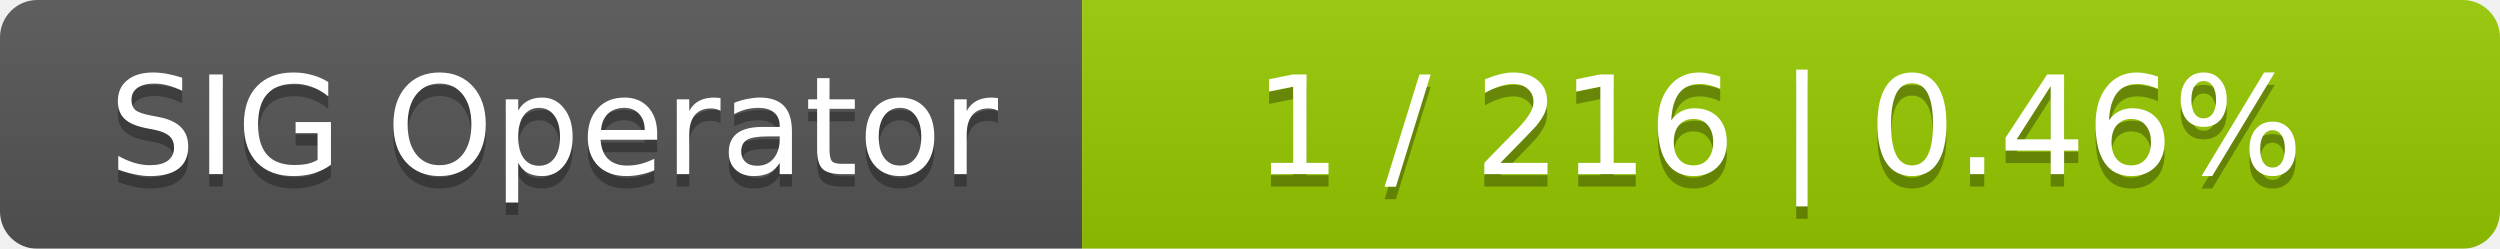
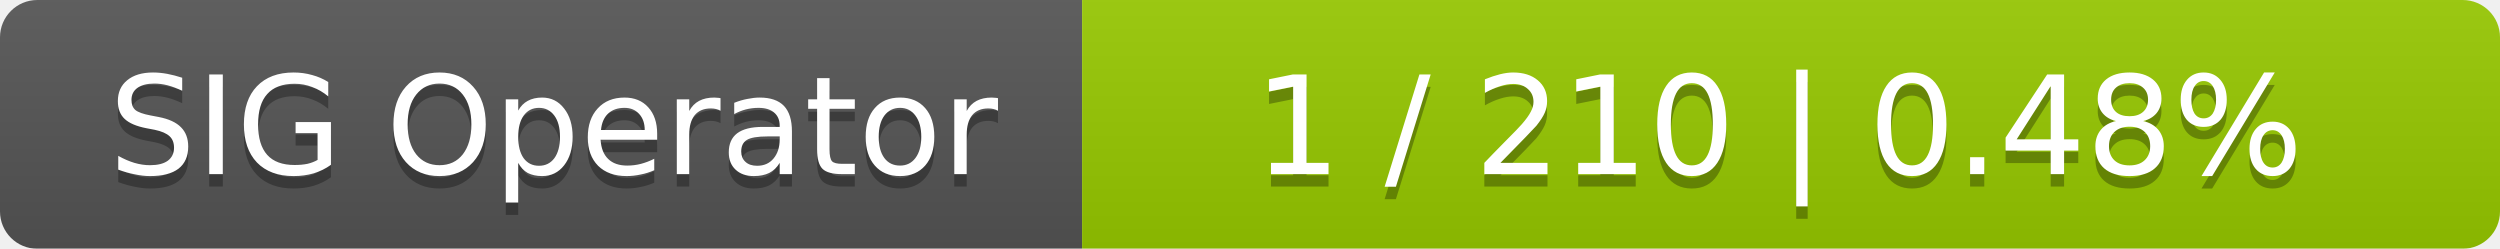
<svg xmlns="http://www.w3.org/2000/svg" width="201" height="20">
  <linearGradient id="smooth" x2="0" y2="100%">
    <stop offset="0" stop-color="#bbb" stop-opacity=".1" />
    <stop offset="1" stop-opacity=".1" />
  </linearGradient>
  <mask id="round">
    <rect width="201" height="20" rx="3" fill="#fff" />
  </mask>
  <g mask="url(#round)">
    <rect width="87" height="20" fill="#555" />
    <rect x="87" width="114" height="20" fill="#97ca00" />
    <rect width="201" height="20" fill="url(#smooth)" />
  </g>
  <g fill="#fff" text-anchor="middle" font-family="DejaVu Sans,Verdana,Geneva,sans-serif" font-size="11">
    <text x="44.5" y="15" fill="#010101" fill-opacity=".3">SIG Operator</text>
    <text x="44.5" y="14">SIG Operator</text>
-     <text x="143" y="15" fill="#010101" fill-opacity=".3">1 / 216    |    0.46%</text>
-     <text x="143" y="14">1 / 216    |    0.46%</text>
+     <text x="143" y="15" fill="#010101" fill-opacity=".3">1 / 210    |    0.48%</text>
+     <text x="143" y="14">1 / 210    |    0.48%</text>
  </g>
</svg>
